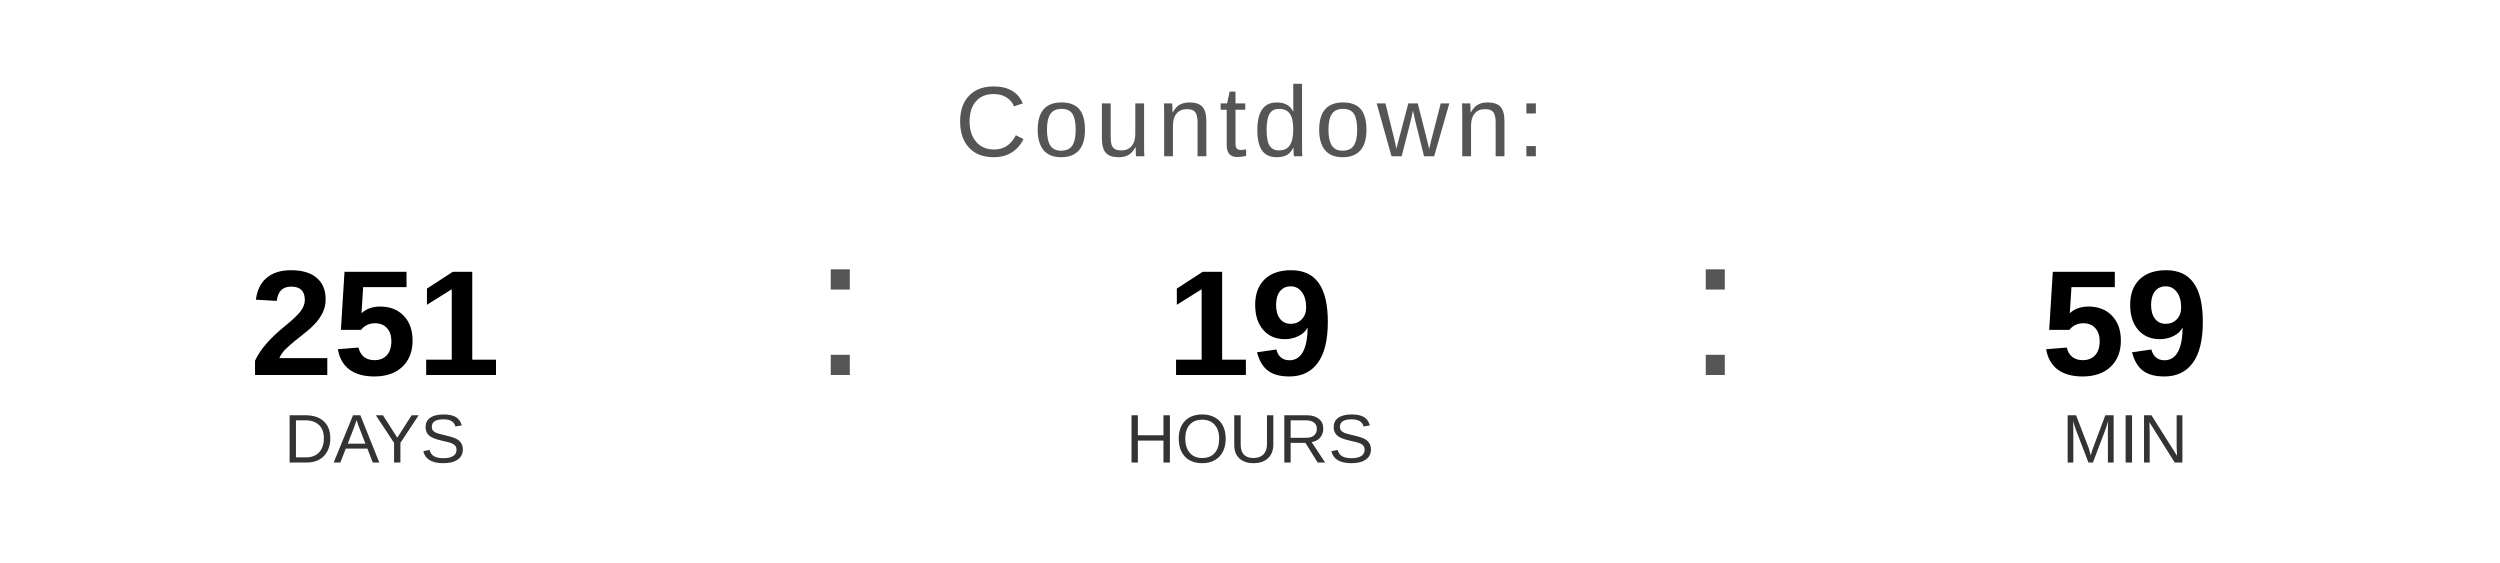
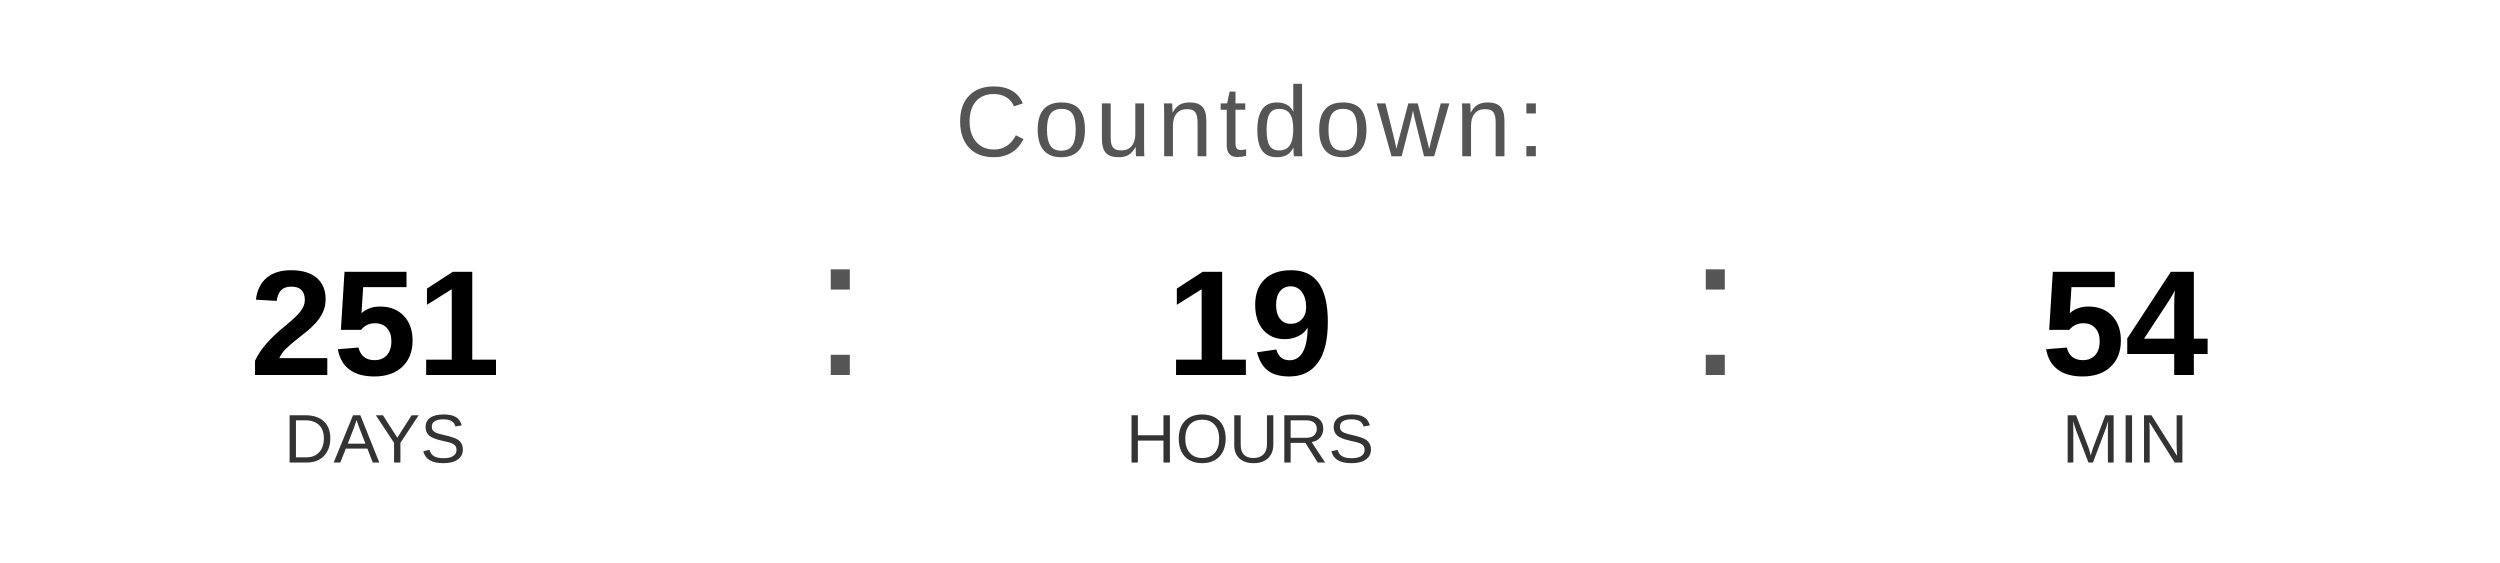
<svg xmlns="http://www.w3.org/2000/svg" width="400" height="90" viewBox="0 0 400 90">
  <text x="200" y="25" font-family="Arial, Helvetica, sans-serif" font-size="16" fill="#555555" text-anchor="middle" letter-spacing="1">
    Countdown:
  </text>
  <text x="60" y="60" font-family="Arial, Helvetica, sans-serif" font-size="24" font-weight="bold" fill="#000000" text-anchor="middle">251</text>
  <text x="60" y="74" font-family="Arial, Helvetica, sans-serif" font-size="11" fill="#333333" text-anchor="middle">DAYS</text>
  <text x="130" y="60" font-family="Arial, sans-serif" font-size="32" fill="#555555">:</text>
  <text x="200" y="60" font-family="Arial, Helvetica, sans-serif" font-size="24" font-weight="bold" fill="#000000" text-anchor="middle">19</text>
  <text x="200" y="74" font-family="Arial, Helvetica, sans-serif" font-size="11" fill="#333333" text-anchor="middle">HOURS</text>
  <text x="270" y="60" font-family="Arial, sans-serif" font-size="32" fill="#555555">:</text>
-   <text x="340" y="60" font-family="Arial, Helvetica, sans-serif" font-size="24" font-weight="bold" fill="#000000" text-anchor="middle">59</text>
+   <text x="340" y="60" font-family="Arial, Helvetica, sans-serif" font-size="24" font-weight="bold" fill="#000000" text-anchor="middle">54</text>
  <text x="340" y="74" font-family="Arial, Helvetica, sans-serif" font-size="11" fill="#333333" text-anchor="middle">MIN</text>
</svg>
